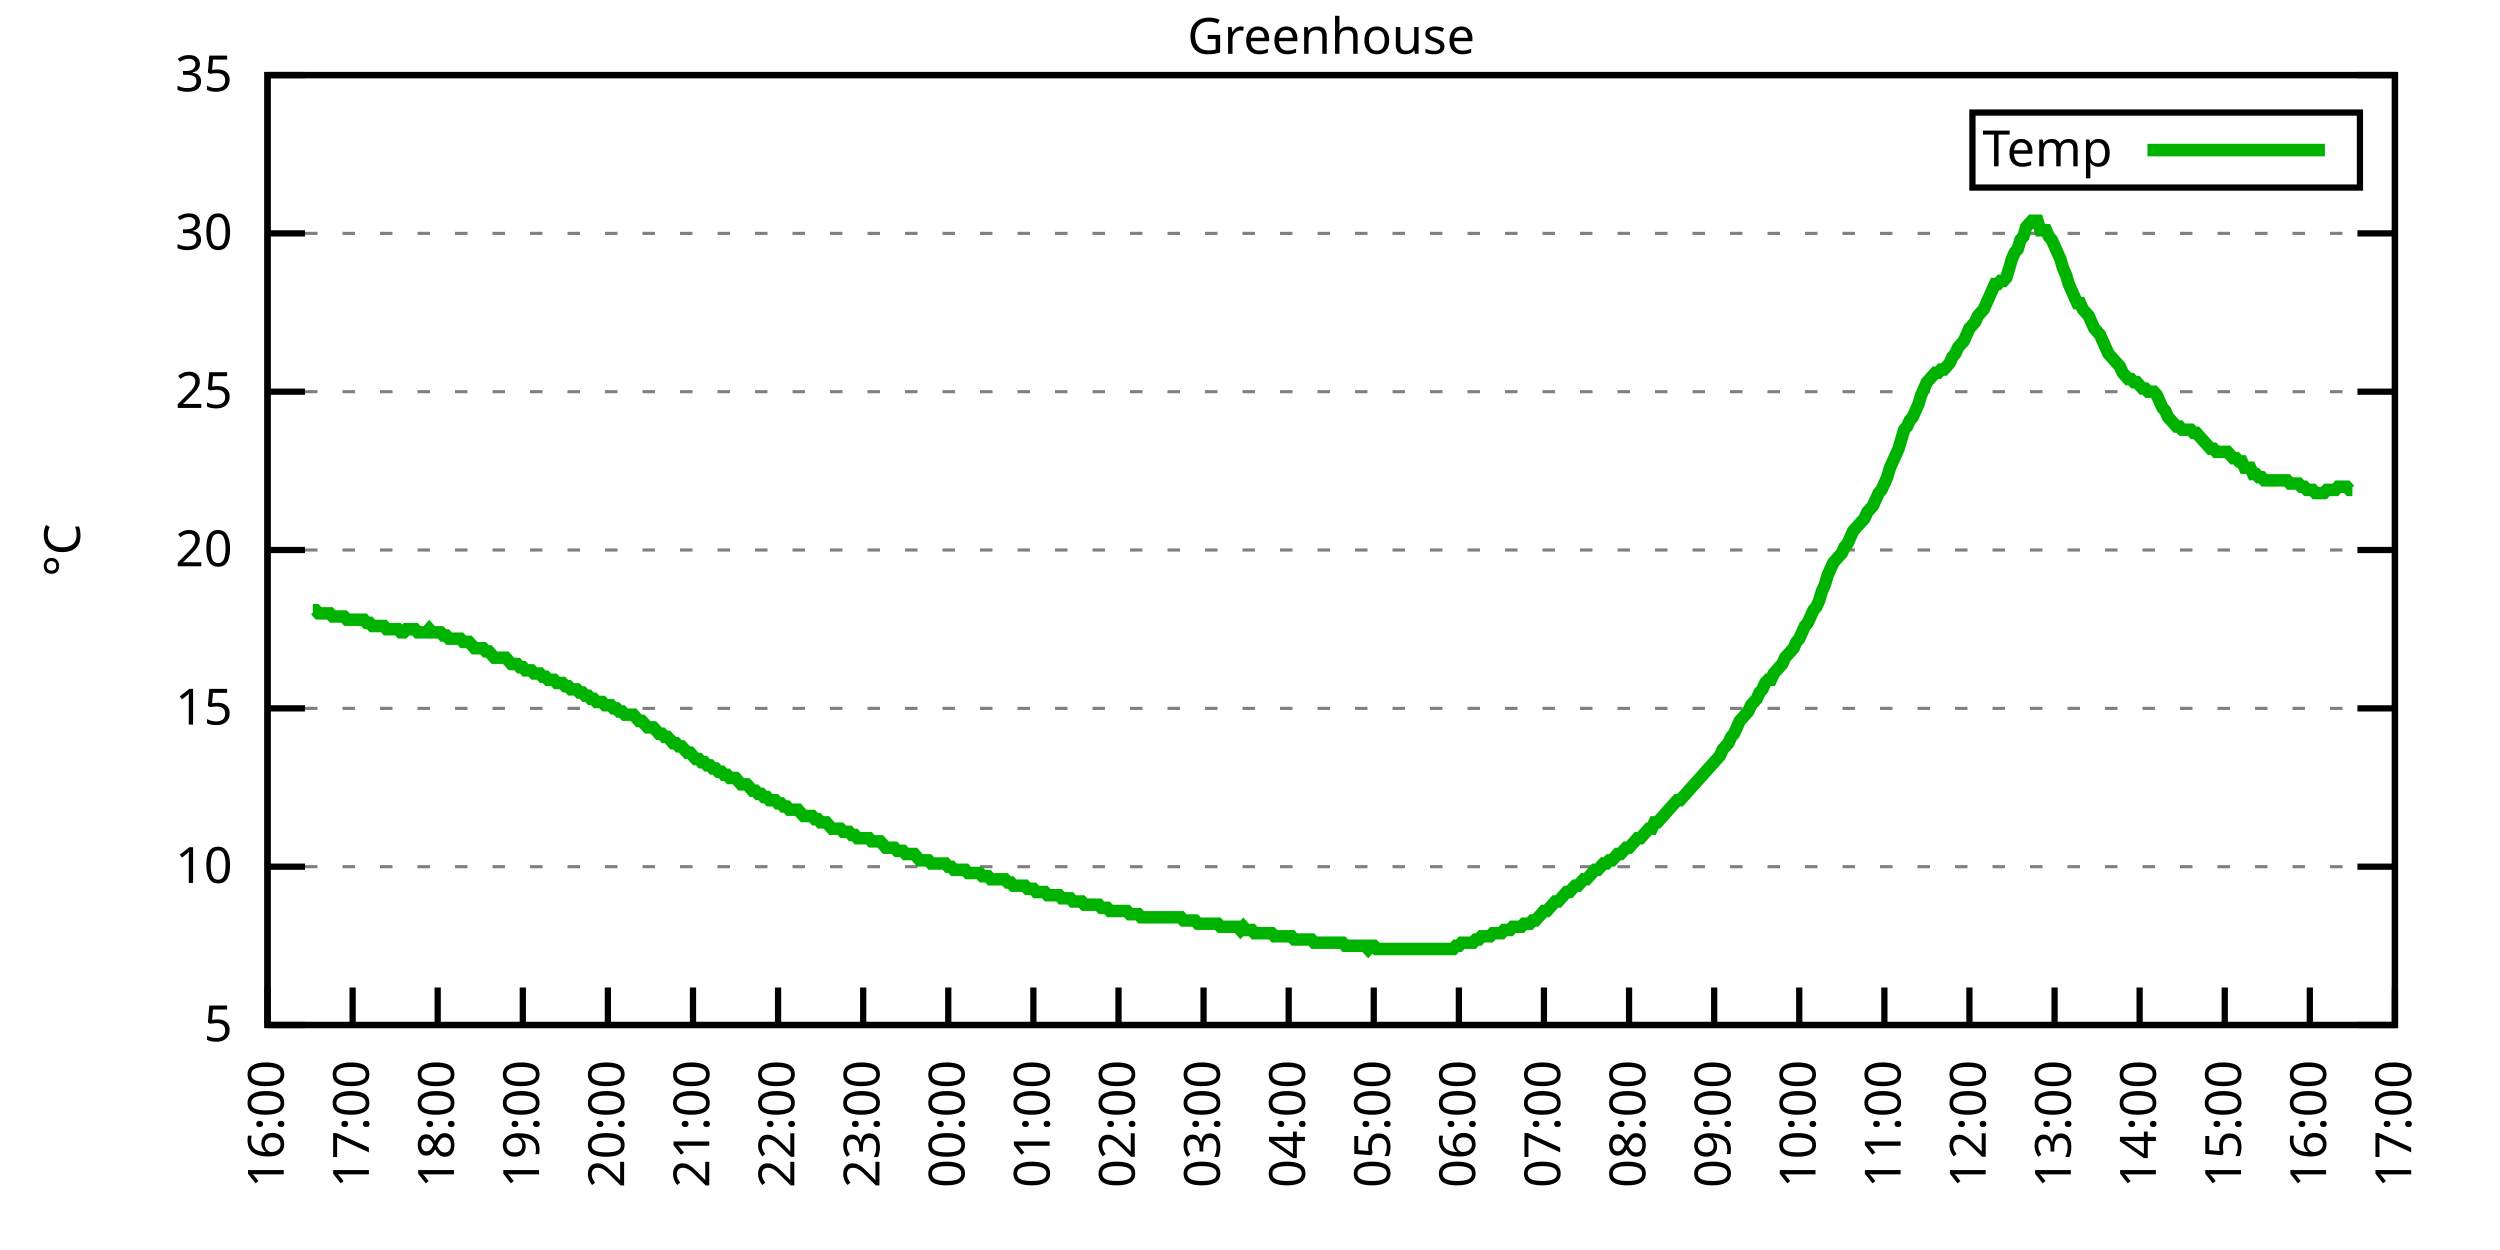
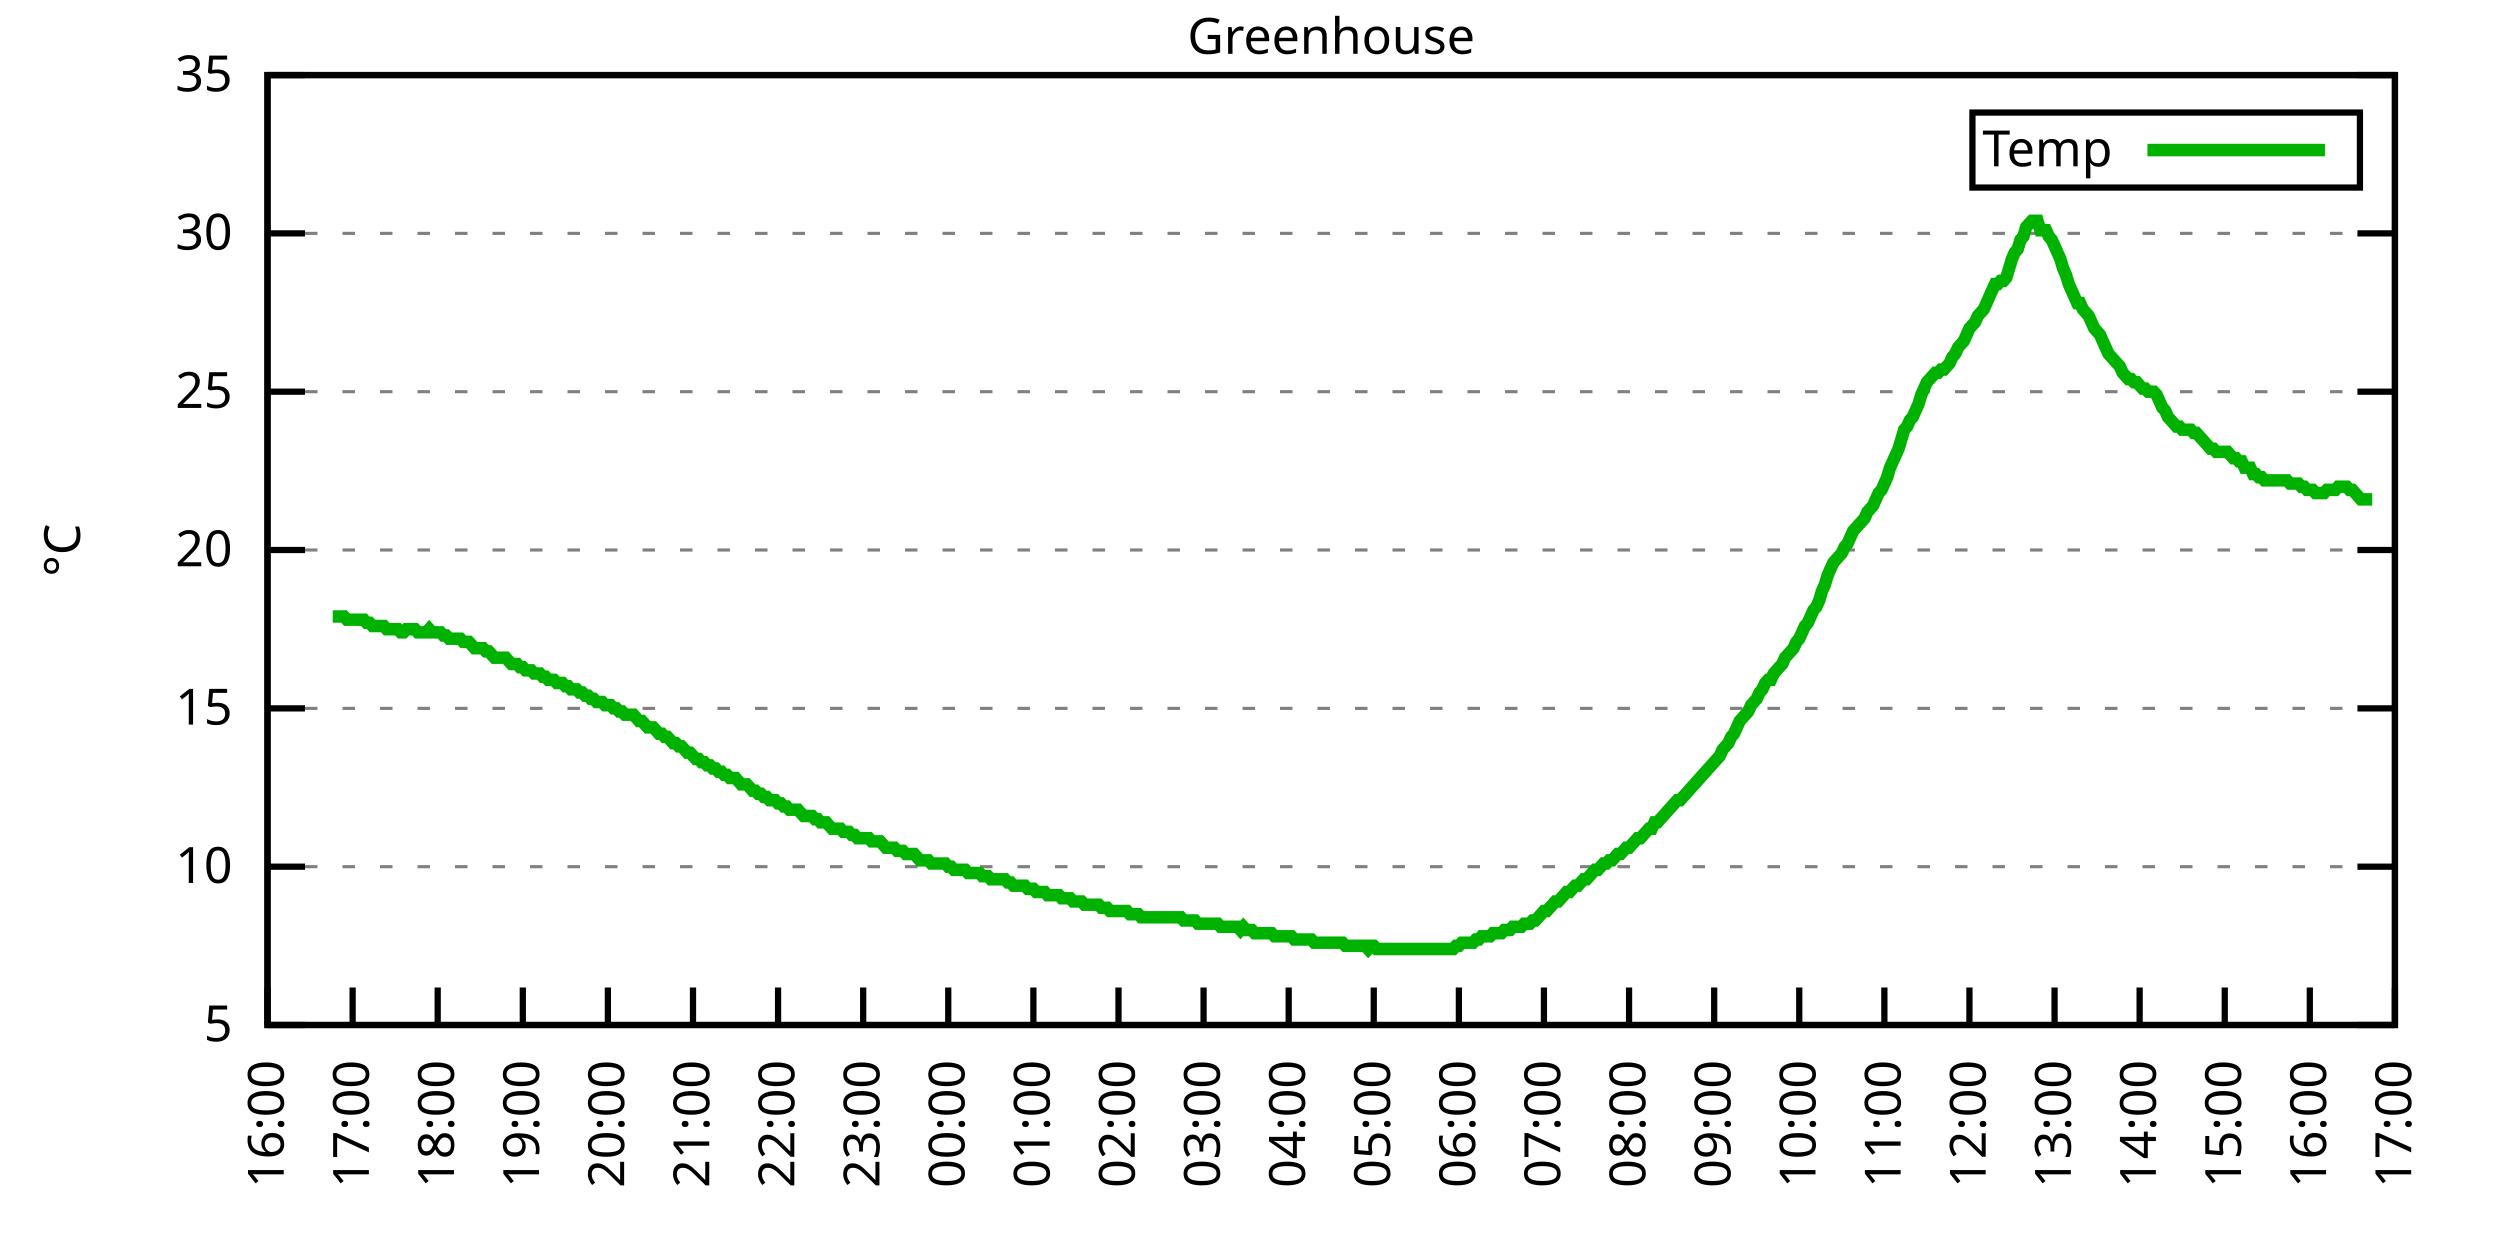
<svg xmlns="http://www.w3.org/2000/svg" xmlns:xlink="http://www.w3.org/1999/xlink" width="400" height="200" viewBox="0 0 400 200">
  <g id="gnuplot_canvas">
    <rect x="0" y="0" width="400" height="200" fill="none" />
    <defs>
      <circle id="gpDot" r="0.5" stroke-width="0.5" stroke="currentColor" />
      <path id="gpPt0" stroke-width="0.333" stroke="currentColor" d="M-1,0 h2 M0,-1 v2" />
      <path id="gpPt1" stroke-width="0.333" stroke="currentColor" d="M-1,-1 L1,1 M1,-1 L-1,1" />
      <path id="gpPt2" stroke-width="0.333" stroke="currentColor" d="M-1,0 L1,0 M0,-1 L0,1 M-1,-1 L1,1 M-1,1 L1,-1" />
      <rect id="gpPt3" stroke-width="0.333" stroke="currentColor" x="-1" y="-1" width="2" height="2" />
      <rect id="gpPt4" stroke-width="0.333" stroke="currentColor" fill="currentColor" x="-1" y="-1" width="2" height="2" />
      <circle id="gpPt5" stroke-width="0.333" stroke="currentColor" cx="0" cy="0" r="1" />
      <use xlink:href="#gpPt5" id="gpPt6" fill="currentColor" stroke="none" />
      <path id="gpPt7" stroke-width="0.333" stroke="currentColor" d="M0,-1.33 L-1.33,0.67 L1.33,0.67 z" />
      <use xlink:href="#gpPt7" id="gpPt8" fill="currentColor" stroke="none" />
      <use xlink:href="#gpPt7" id="gpPt9" stroke="currentColor" transform="rotate(180)" />
      <use xlink:href="#gpPt9" id="gpPt10" fill="currentColor" stroke="none" />
      <use xlink:href="#gpPt3" id="gpPt11" stroke="currentColor" transform="rotate(45)" />
      <use xlink:href="#gpPt11" id="gpPt12" fill="currentColor" stroke="none" />
      <path id="gpPt13" stroke-width="0.333" stroke="currentColor" d="M0,1.330 L1.265,0.411 L0.782,-1.067 L-0.782,-1.076 L-1.265,0.411 z" />
      <use xlink:href="#gpPt13" id="gpPt14" fill="currentColor" stroke="none" />
      <filter id="textbox" filterUnits="objectBoundingBox" x="0" y="0" height="1" width="1">
        <feFlood flood-color="white" flood-opacity="1" result="bgnd" />
        <feComposite in="SourceGraphic" in2="bgnd" operator="atop" />
      </filter>
      <filter id="greybox" filterUnits="objectBoundingBox" x="0" y="0" height="1" width="1">
        <feFlood flood-color="lightgrey" flood-opacity="1" result="grey" />
        <feComposite in="SourceGraphic" in2="grey" operator="atop" />
      </filter>
    </defs>
    <g fill="none" color="white" stroke="currentColor" stroke-width="1.00" stroke-linecap="butt" stroke-linejoin="miter">
</g>
    <g fill="none" color="black" stroke="currentColor" stroke-width="1.00" stroke-linecap="butt" stroke-linejoin="miter">
      <g stroke="none" shape-rendering="crispEdges">
        <polygon fill="rgb(255, 255, 255)" points="42.80,164.00 383.18,164.00 383.18,12.02 42.80,12.02 " />
      </g>
    </g>
    <g fill="none" color="black" stroke="currentColor" stroke-width="1.00" stroke-linecap="butt" stroke-linejoin="miter">
</g>
    <g fill="none" color="black" stroke="black" stroke-width="0.50" stroke-linecap="butt" stroke-linejoin="miter">
</g>
    <g fill="none" color="gray" stroke="currentColor" stroke-width="0.50" stroke-linecap="butt" stroke-linejoin="miter">
      <path stroke="gray" stroke-dasharray="2,4" class="gridline" d="M42.80,164.00 L383.19,164.00  " />
    </g>
    <g fill="none" color="gray" stroke="gray" stroke-width="1.00" stroke-linecap="butt" stroke-linejoin="miter">
</g>
    <g fill="none" color="black" stroke="currentColor" stroke-width="1.00" stroke-linecap="butt" stroke-linejoin="miter">
      <path stroke="black" d="M42.80,164.00 L48.80,164.00 M383.19,164.00 L377.19,164.00  " />
      <g transform="translate(37.20,166.60)" stroke="none" fill="black" font-family="Sans" font-size="8.00" text-anchor="end">
        <text>
          <tspan font-family="Sans"> 5</tspan>
        </text>
      </g>
    </g>
    <g fill="none" color="black" stroke="currentColor" stroke-width="1.00" stroke-linecap="butt" stroke-linejoin="miter">
</g>
    <g fill="none" color="black" stroke="black" stroke-width="0.50" stroke-linecap="butt" stroke-linejoin="miter">
</g>
    <g fill="none" color="gray" stroke="currentColor" stroke-width="0.50" stroke-linecap="butt" stroke-linejoin="miter">
      <path stroke="gray" stroke-dasharray="2,4" class="gridline" d="M42.80,138.67 L383.19,138.67  " />
    </g>
    <g fill="none" color="gray" stroke="gray" stroke-width="1.00" stroke-linecap="butt" stroke-linejoin="miter">
</g>
    <g fill="none" color="black" stroke="currentColor" stroke-width="1.00" stroke-linecap="butt" stroke-linejoin="miter">
      <path stroke="black" d="M42.80,138.67 L48.80,138.67 M383.19,138.67 L377.19,138.67  " />
      <g transform="translate(37.20,141.27)" stroke="none" fill="black" font-family="Sans" font-size="8.00" text-anchor="end">
        <text>
          <tspan font-family="Sans"> 10</tspan>
        </text>
      </g>
    </g>
    <g fill="none" color="black" stroke="currentColor" stroke-width="1.00" stroke-linecap="butt" stroke-linejoin="miter">
</g>
    <g fill="none" color="black" stroke="black" stroke-width="0.50" stroke-linecap="butt" stroke-linejoin="miter">
</g>
    <g fill="none" color="gray" stroke="currentColor" stroke-width="0.50" stroke-linecap="butt" stroke-linejoin="miter">
      <path stroke="gray" stroke-dasharray="2,4" class="gridline" d="M42.80,113.34 L383.19,113.34  " />
    </g>
    <g fill="none" color="gray" stroke="gray" stroke-width="1.00" stroke-linecap="butt" stroke-linejoin="miter">
</g>
    <g fill="none" color="black" stroke="currentColor" stroke-width="1.00" stroke-linecap="butt" stroke-linejoin="miter">
      <path stroke="black" d="M42.80,113.34 L48.80,113.34 M383.19,113.34 L377.19,113.34  " />
      <g transform="translate(37.20,115.94)" stroke="none" fill="black" font-family="Sans" font-size="8.00" text-anchor="end">
        <text>
          <tspan font-family="Sans"> 15</tspan>
        </text>
      </g>
    </g>
    <g fill="none" color="black" stroke="currentColor" stroke-width="1.00" stroke-linecap="butt" stroke-linejoin="miter">
</g>
    <g fill="none" color="black" stroke="black" stroke-width="0.50" stroke-linecap="butt" stroke-linejoin="miter">
</g>
    <g fill="none" color="gray" stroke="currentColor" stroke-width="0.50" stroke-linecap="butt" stroke-linejoin="miter">
      <path stroke="gray" stroke-dasharray="2,4" class="gridline" d="M42.80,88.00 L383.19,88.00  " />
    </g>
    <g fill="none" color="gray" stroke="gray" stroke-width="1.00" stroke-linecap="butt" stroke-linejoin="miter">
</g>
    <g fill="none" color="black" stroke="currentColor" stroke-width="1.00" stroke-linecap="butt" stroke-linejoin="miter">
      <path stroke="black" d="M42.80,88.00 L48.80,88.00 M383.19,88.00 L377.19,88.00  " />
      <g transform="translate(37.20,90.60)" stroke="none" fill="black" font-family="Sans" font-size="8.00" text-anchor="end">
        <text>
          <tspan font-family="Sans"> 20</tspan>
        </text>
      </g>
    </g>
    <g fill="none" color="black" stroke="currentColor" stroke-width="1.00" stroke-linecap="butt" stroke-linejoin="miter">
</g>
    <g fill="none" color="black" stroke="black" stroke-width="0.50" stroke-linecap="butt" stroke-linejoin="miter">
</g>
    <g fill="none" color="gray" stroke="currentColor" stroke-width="0.50" stroke-linecap="butt" stroke-linejoin="miter">
      <path stroke="gray" stroke-dasharray="2,4" class="gridline" d="M42.80,62.67 L383.19,62.67  " />
    </g>
    <g fill="none" color="gray" stroke="gray" stroke-width="1.00" stroke-linecap="butt" stroke-linejoin="miter">
</g>
    <g fill="none" color="black" stroke="currentColor" stroke-width="1.00" stroke-linecap="butt" stroke-linejoin="miter">
      <path stroke="black" d="M42.80,62.67 L48.80,62.67 M383.19,62.67 L377.19,62.67  " />
      <g transform="translate(37.20,65.27)" stroke="none" fill="black" font-family="Sans" font-size="8.00" text-anchor="end">
        <text>
          <tspan font-family="Sans"> 25</tspan>
        </text>
      </g>
    </g>
    <g fill="none" color="black" stroke="currentColor" stroke-width="1.00" stroke-linecap="butt" stroke-linejoin="miter">
</g>
    <g fill="none" color="black" stroke="black" stroke-width="0.50" stroke-linecap="butt" stroke-linejoin="miter">
</g>
    <g fill="none" color="gray" stroke="currentColor" stroke-width="0.50" stroke-linecap="butt" stroke-linejoin="miter">
      <path stroke="gray" stroke-dasharray="2,4" class="gridline" d="M42.80,37.34 L383.19,37.34  " />
    </g>
    <g fill="none" color="gray" stroke="gray" stroke-width="1.00" stroke-linecap="butt" stroke-linejoin="miter">
</g>
    <g fill="none" color="black" stroke="currentColor" stroke-width="1.00" stroke-linecap="butt" stroke-linejoin="miter">
      <path stroke="black" d="M42.80,37.34 L48.80,37.34 M383.19,37.34 L377.19,37.34  " />
      <g transform="translate(37.20,39.94)" stroke="none" fill="black" font-family="Sans" font-size="8.00" text-anchor="end">
        <text>
          <tspan font-family="Sans"> 30</tspan>
        </text>
      </g>
    </g>
    <g fill="none" color="black" stroke="currentColor" stroke-width="1.00" stroke-linecap="butt" stroke-linejoin="miter">
</g>
    <g fill="none" color="black" stroke="black" stroke-width="0.50" stroke-linecap="butt" stroke-linejoin="miter">
</g>
    <g fill="none" color="gray" stroke="currentColor" stroke-width="0.50" stroke-linecap="butt" stroke-linejoin="miter">
      <path stroke="gray" stroke-dasharray="2,4" class="gridline" d="M42.80,12.01 L383.19,12.01  " />
    </g>
    <g fill="none" color="gray" stroke="gray" stroke-width="1.00" stroke-linecap="butt" stroke-linejoin="miter">
</g>
    <g fill="none" color="black" stroke="currentColor" stroke-width="1.00" stroke-linecap="butt" stroke-linejoin="miter">
      <path stroke="black" d="M42.80,12.01 L48.80,12.01 M383.19,12.01 L377.19,12.01  " />
      <g transform="translate(37.20,14.61)" stroke="none" fill="black" font-family="Sans" font-size="8.00" text-anchor="end">
        <text>
          <tspan font-family="Sans"> 35</tspan>
        </text>
      </g>
    </g>
    <g fill="none" color="black" stroke="currentColor" stroke-width="1.00" stroke-linecap="butt" stroke-linejoin="miter">
      <path stroke="black" d="M42.80,164.00 L42.80,158.00  " />
      <g transform="translate(45.40,169.60) rotate(270.00)" stroke="none" fill="black" font-family="Sans" font-size="8.00" text-anchor="end">
        <text>
          <tspan font-family="Sans">16:00</tspan>
        </text>
      </g>
    </g>
    <g fill="none" color="black" stroke="currentColor" stroke-width="1.00" stroke-linecap="butt" stroke-linejoin="miter">
      <path stroke="black" d="M56.42,164.00 L56.42,158.00  " />
      <g transform="translate(59.02,169.60) rotate(270.00)" stroke="none" fill="black" font-family="Sans" font-size="8.00" text-anchor="end">
        <text>
          <tspan font-family="Sans">17:00</tspan>
        </text>
      </g>
    </g>
    <g fill="none" color="black" stroke="currentColor" stroke-width="1.00" stroke-linecap="butt" stroke-linejoin="miter">
      <path stroke="black" d="M70.03,164.00 L70.03,158.00  " />
      <g transform="translate(72.63,169.60) rotate(270.00)" stroke="none" fill="black" font-family="Sans" font-size="8.00" text-anchor="end">
        <text>
          <tspan font-family="Sans">18:00</tspan>
        </text>
      </g>
    </g>
    <g fill="none" color="black" stroke="currentColor" stroke-width="1.00" stroke-linecap="butt" stroke-linejoin="miter">
      <path stroke="black" d="M83.65,164.00 L83.65,158.00  " />
      <g transform="translate(86.25,169.60) rotate(270.00)" stroke="none" fill="black" font-family="Sans" font-size="8.00" text-anchor="end">
        <text>
          <tspan font-family="Sans">19:00</tspan>
        </text>
      </g>
    </g>
    <g fill="none" color="black" stroke="currentColor" stroke-width="1.00" stroke-linecap="butt" stroke-linejoin="miter">
      <path stroke="black" d="M97.26,164.00 L97.26,158.00  " />
      <g transform="translate(99.86,169.60) rotate(270.00)" stroke="none" fill="black" font-family="Sans" font-size="8.00" text-anchor="end">
        <text>
          <tspan font-family="Sans">20:00</tspan>
        </text>
      </g>
    </g>
    <g fill="none" color="black" stroke="currentColor" stroke-width="1.00" stroke-linecap="butt" stroke-linejoin="miter">
      <path stroke="black" d="M110.88,164.00 L110.88,158.00  " />
      <g transform="translate(113.48,169.60) rotate(270.00)" stroke="none" fill="black" font-family="Sans" font-size="8.00" text-anchor="end">
        <text>
          <tspan font-family="Sans">21:00</tspan>
        </text>
      </g>
    </g>
    <g fill="none" color="black" stroke="currentColor" stroke-width="1.00" stroke-linecap="butt" stroke-linejoin="miter">
      <path stroke="black" d="M124.49,164.00 L124.49,158.00  " />
      <g transform="translate(127.09,169.60) rotate(270.00)" stroke="none" fill="black" font-family="Sans" font-size="8.00" text-anchor="end">
        <text>
          <tspan font-family="Sans">22:00</tspan>
        </text>
      </g>
    </g>
    <g fill="none" color="black" stroke="currentColor" stroke-width="1.00" stroke-linecap="butt" stroke-linejoin="miter">
      <path stroke="black" d="M138.11,164.00 L138.11,158.00  " />
      <g transform="translate(140.71,169.60) rotate(270.00)" stroke="none" fill="black" font-family="Sans" font-size="8.00" text-anchor="end">
        <text>
          <tspan font-family="Sans">23:00</tspan>
        </text>
      </g>
    </g>
    <g fill="none" color="black" stroke="currentColor" stroke-width="1.00" stroke-linecap="butt" stroke-linejoin="miter">
      <path stroke="black" d="M151.72,164.00 L151.72,158.00  " />
      <g transform="translate(154.32,169.60) rotate(270.00)" stroke="none" fill="black" font-family="Sans" font-size="8.00" text-anchor="end">
        <text>
          <tspan font-family="Sans">00:00</tspan>
        </text>
      </g>
    </g>
    <g fill="none" color="black" stroke="currentColor" stroke-width="1.00" stroke-linecap="butt" stroke-linejoin="miter">
      <path stroke="black" d="M165.34,164.00 L165.34,158.00  " />
      <g transform="translate(167.94,169.60) rotate(270.00)" stroke="none" fill="black" font-family="Sans" font-size="8.00" text-anchor="end">
        <text>
          <tspan font-family="Sans">01:00</tspan>
        </text>
      </g>
    </g>
    <g fill="none" color="black" stroke="currentColor" stroke-width="1.00" stroke-linecap="butt" stroke-linejoin="miter">
      <path stroke="black" d="M178.96,164.00 L178.96,158.00  " />
      <g transform="translate(181.56,169.60) rotate(270.00)" stroke="none" fill="black" font-family="Sans" font-size="8.00" text-anchor="end">
        <text>
          <tspan font-family="Sans">02:00</tspan>
        </text>
      </g>
    </g>
    <g fill="none" color="black" stroke="currentColor" stroke-width="1.00" stroke-linecap="butt" stroke-linejoin="miter">
      <path stroke="black" d="M192.57,164.00 L192.57,158.00  " />
      <g transform="translate(195.17,169.60) rotate(270.00)" stroke="none" fill="black" font-family="Sans" font-size="8.00" text-anchor="end">
        <text>
          <tspan font-family="Sans">03:00</tspan>
        </text>
      </g>
    </g>
    <g fill="none" color="black" stroke="currentColor" stroke-width="1.00" stroke-linecap="butt" stroke-linejoin="miter">
      <path stroke="black" d="M206.19,164.00 L206.19,158.00  " />
      <g transform="translate(208.79,169.60) rotate(270.00)" stroke="none" fill="black" font-family="Sans" font-size="8.00" text-anchor="end">
        <text>
          <tspan font-family="Sans">04:00</tspan>
        </text>
      </g>
    </g>
    <g fill="none" color="black" stroke="currentColor" stroke-width="1.00" stroke-linecap="butt" stroke-linejoin="miter">
      <path stroke="black" d="M219.80,164.00 L219.80,158.00  " />
      <g transform="translate(222.40,169.60) rotate(270.00)" stroke="none" fill="black" font-family="Sans" font-size="8.00" text-anchor="end">
        <text>
          <tspan font-family="Sans">05:00</tspan>
        </text>
      </g>
    </g>
    <g fill="none" color="black" stroke="currentColor" stroke-width="1.00" stroke-linecap="butt" stroke-linejoin="miter">
      <path stroke="black" d="M233.42,164.00 L233.42,158.00  " />
      <g transform="translate(236.02,169.60) rotate(270.00)" stroke="none" fill="black" font-family="Sans" font-size="8.00" text-anchor="end">
        <text>
          <tspan font-family="Sans">06:00</tspan>
        </text>
      </g>
    </g>
    <g fill="none" color="black" stroke="currentColor" stroke-width="1.00" stroke-linecap="butt" stroke-linejoin="miter">
      <path stroke="black" d="M247.03,164.00 L247.03,158.00  " />
      <g transform="translate(249.63,169.60) rotate(270.00)" stroke="none" fill="black" font-family="Sans" font-size="8.00" text-anchor="end">
        <text>
          <tspan font-family="Sans">07:00</tspan>
        </text>
      </g>
    </g>
    <g fill="none" color="black" stroke="currentColor" stroke-width="1.00" stroke-linecap="butt" stroke-linejoin="miter">
      <path stroke="black" d="M260.65,164.00 L260.65,158.00  " />
      <g transform="translate(263.25,169.60) rotate(270.00)" stroke="none" fill="black" font-family="Sans" font-size="8.00" text-anchor="end">
        <text>
          <tspan font-family="Sans">08:00</tspan>
        </text>
      </g>
    </g>
    <g fill="none" color="black" stroke="currentColor" stroke-width="1.00" stroke-linecap="butt" stroke-linejoin="miter">
      <path stroke="black" d="M274.27,164.00 L274.27,158.00  " />
      <g transform="translate(276.87,169.60) rotate(270.00)" stroke="none" fill="black" font-family="Sans" font-size="8.00" text-anchor="end">
        <text>
          <tspan font-family="Sans">09:00</tspan>
        </text>
      </g>
    </g>
    <g fill="none" color="black" stroke="currentColor" stroke-width="1.00" stroke-linecap="butt" stroke-linejoin="miter">
      <path stroke="black" d="M287.88,164.00 L287.88,158.00  " />
      <g transform="translate(290.48,169.60) rotate(270.00)" stroke="none" fill="black" font-family="Sans" font-size="8.00" text-anchor="end">
        <text>
          <tspan font-family="Sans">10:00</tspan>
        </text>
      </g>
    </g>
    <g fill="none" color="black" stroke="currentColor" stroke-width="1.00" stroke-linecap="butt" stroke-linejoin="miter">
      <path stroke="black" d="M301.50,164.00 L301.50,158.00  " />
      <g transform="translate(304.10,169.60) rotate(270.00)" stroke="none" fill="black" font-family="Sans" font-size="8.00" text-anchor="end">
        <text>
          <tspan font-family="Sans">11:00</tspan>
        </text>
      </g>
    </g>
    <g fill="none" color="black" stroke="currentColor" stroke-width="1.00" stroke-linecap="butt" stroke-linejoin="miter">
      <path stroke="black" d="M315.11,164.00 L315.11,158.00  " />
      <g transform="translate(317.71,169.60) rotate(270.00)" stroke="none" fill="black" font-family="Sans" font-size="8.00" text-anchor="end">
        <text>
          <tspan font-family="Sans">12:00</tspan>
        </text>
      </g>
    </g>
    <g fill="none" color="black" stroke="currentColor" stroke-width="1.00" stroke-linecap="butt" stroke-linejoin="miter">
      <path stroke="black" d="M328.73,164.00 L328.73,158.00  " />
      <g transform="translate(331.33,169.60) rotate(270.00)" stroke="none" fill="black" font-family="Sans" font-size="8.00" text-anchor="end">
        <text>
          <tspan font-family="Sans">13:00</tspan>
        </text>
      </g>
    </g>
    <g fill="none" color="black" stroke="currentColor" stroke-width="1.00" stroke-linecap="butt" stroke-linejoin="miter">
      <path stroke="black" d="M342.34,164.00 L342.34,158.00  " />
      <g transform="translate(344.94,169.60) rotate(270.00)" stroke="none" fill="black" font-family="Sans" font-size="8.00" text-anchor="end">
        <text>
          <tspan font-family="Sans">14:00</tspan>
        </text>
      </g>
    </g>
    <g fill="none" color="black" stroke="currentColor" stroke-width="1.00" stroke-linecap="butt" stroke-linejoin="miter">
      <path stroke="black" d="M355.96,164.00 L355.96,158.00  " />
      <g transform="translate(358.56,169.60) rotate(270.00)" stroke="none" fill="black" font-family="Sans" font-size="8.00" text-anchor="end">
        <text>
          <tspan font-family="Sans">15:00</tspan>
        </text>
      </g>
    </g>
    <g fill="none" color="black" stroke="currentColor" stroke-width="1.00" stroke-linecap="butt" stroke-linejoin="miter">
      <path stroke="black" d="M369.57,164.00 L369.57,158.00  " />
      <g transform="translate(372.17,169.60) rotate(270.00)" stroke="none" fill="black" font-family="Sans" font-size="8.00" text-anchor="end">
        <text>
          <tspan font-family="Sans">16:00</tspan>
        </text>
      </g>
    </g>
    <g fill="none" color="black" stroke="currentColor" stroke-width="1.00" stroke-linecap="butt" stroke-linejoin="miter">
      <path stroke="black" d="M383.19,164.00 L383.19,158.00  " />
      <g transform="translate(385.79,169.60) rotate(270.00)" stroke="none" fill="black" font-family="Sans" font-size="8.00" text-anchor="end">
        <text>
          <tspan font-family="Sans">17:00</tspan>
        </text>
      </g>
    </g>
    <g fill="none" color="black" stroke="currentColor" stroke-width="1.00" stroke-linecap="butt" stroke-linejoin="miter">
</g>
    <g fill="none" color="black" stroke="currentColor" stroke-width="1.00" stroke-linecap="butt" stroke-linejoin="miter">
      <path stroke="black" d="M42.80,12.01 L42.80,164.00 L383.19,164.00 L383.19,12.01 L42.80,12.01 Z  " />
    </g>
    <g fill="none" color="black" stroke="currentColor" stroke-width="1.00" stroke-linecap="butt" stroke-linejoin="miter">
</g>
    <g fill="none" color="black" stroke="currentColor" stroke-width="1.00" stroke-linecap="butt" stroke-linejoin="miter">
      <path stroke="black" d="M315.59,30.01 L315.59,18.01 L377.59,18.01 L377.59,30.01 L315.59,30.01 Z  " />
    </g>
    <g id="Greenhouse_plot_1">
      <g fill="none" color="white" stroke="black" stroke-width="2.00" stroke-linecap="butt" stroke-linejoin="miter">
</g>
      <g fill="none" color="black" stroke="currentColor" stroke-width="2.00" stroke-linecap="butt" stroke-linejoin="miter">
        <g transform="translate(337.99,26.61)" stroke="none" fill="black" font-family="Sans" font-size="8.00" text-anchor="end">
          <text>
            <tspan font-family="Sans">Temp</tspan>
          </text>
        </g>
      </g>
      <g fill="none" color="black" stroke="currentColor" stroke-width="2.00" stroke-linecap="butt" stroke-linejoin="miter">
-         <path stroke="rgb(  0, 178,   0)" d="M343.59,24.01 L371.99,24.01 M50.06,97.63 L50.52,97.63 L50.97,98.14 L51.42,98.14 L51.88,98.14 L52.33,98.14   L52.78,98.14 L53.24,98.64 L53.69,98.64 L54.15,98.64 L54.60,98.64 L55.05,98.64 L55.51,99.15 L55.96,99.15   L56.42,99.15 L56.87,99.15 L57.32,99.15 L57.78,99.15 L58.23,99.15 L58.68,99.66 L59.14,99.66 L59.59,100.16   L60.05,100.16 L60.50,100.16 L60.95,100.16 L61.41,100.16 L61.86,100.67 L62.32,100.67 L62.77,100.67 L63.22,100.67   L63.68,100.67 L64.13,101.18 L64.58,101.18 L65.04,100.67 L65.49,100.67 L65.95,100.67 L66.40,100.67 L66.85,101.18   L67.31,101.18 L67.76,101.18 L68.22,101.18 L68.67,100.67 L69.12,101.18 L69.58,101.18 L70.03,101.18 L70.49,101.18   L70.94,101.68 L71.39,101.68 L71.85,102.19 L72.30,102.19 L72.75,102.19 L73.21,102.19 L73.66,102.19 L74.12,102.70   L74.57,102.70 L75.02,102.70 L75.48,103.20 L75.93,103.71 L76.39,103.71 L76.84,103.71 L77.29,103.71 L77.75,104.22   L78.20,104.22 L78.65,104.72 L79.11,105.23 L79.56,105.23 L80.02,105.23 L80.47,105.23 L80.92,105.23 L81.38,105.74   L81.83,106.24 L82.29,106.24 L82.74,106.24 L83.19,106.75 L83.65,106.75 L84.10,107.26 L84.55,107.26 L85.01,107.26   L85.46,107.76 L85.92,107.76 L86.37,107.76 L86.82,108.27 L87.28,108.27 L87.73,108.78 L88.19,108.78 L88.64,108.78   L89.09,109.28 L89.55,109.28 L90.00,109.28 L90.45,109.79 L90.91,109.79 L91.36,110.30 L91.82,110.30 L92.27,110.30   L92.72,110.80 L93.18,110.80 L93.63,111.31 L94.09,111.31 L94.54,111.82 L94.99,111.82 L95.45,112.32 L95.90,112.32   L96.35,112.32 L96.81,112.83 L97.26,112.83 L97.72,112.83 L98.17,113.34 L98.62,113.34 L99.08,113.84 L99.53,113.84   L99.99,114.35 L100.44,114.35 L100.89,114.35 L101.35,114.35 L101.80,114.86 L102.25,115.36 L102.71,115.36 L103.16,115.87   L103.62,116.38 L104.07,116.38 L104.52,116.38 L104.98,116.88 L105.43,117.39 L105.89,117.39 L106.34,117.90 L106.79,117.90   L107.25,118.40 L107.70,118.91 L108.15,118.91 L108.61,119.42 L109.06,119.42 L109.52,119.92 L109.97,120.43 L110.42,120.43   L110.88,120.94 L111.33,121.44 L111.79,121.44 L112.24,121.95 L112.69,121.95 L113.15,122.46 L113.60,122.46 L114.05,122.96   L114.51,122.96 L114.96,123.47 L115.42,123.47 L115.87,123.98 L116.32,123.98 L116.78,124.48 L117.23,124.48 L117.69,124.48   L118.14,124.99 L118.59,125.50 L119.05,125.50 L119.50,125.50 L119.96,126.00 L120.41,126.51 L120.86,126.51 L121.32,127.02   L121.77,127.02 L122.22,127.52 L122.68,127.52 L123.13,128.03 L123.59,128.03 L124.04,128.03 L124.49,128.54 L124.95,128.54   L125.40,129.04 L125.86,129.04 L126.31,129.55 L126.76,129.55 L127.22,129.55 L127.67,129.55 L128.12,130.06 L128.58,130.56   L129.03,130.56 L129.49,130.56 L129.94,130.56 L130.39,131.07 L130.85,131.07 L131.30,131.58 L131.76,131.58 L132.21,131.58   L132.66,132.08 L133.12,132.59 L133.57,132.59 L134.02,132.59 L134.48,132.59 L134.93,133.10 L135.39,133.10 L135.84,133.10   L136.29,133.60 L136.75,133.60 L137.20,134.11 L137.66,134.11 L138.11,134.11 L138.56,134.11 L139.02,134.11 L139.47,134.62   L139.92,134.62 L140.38,134.62 L140.83,134.62 L141.29,135.12 L141.74,135.63 L142.19,135.63 L142.65,135.63 L143.10,135.63   L143.56,136.14 L144.01,136.14 L144.46,136.14 L144.92,136.64 L145.37,136.64 L145.82,136.64 L146.28,136.64 L146.73,137.15   L147.19,137.66 L147.64,137.66 L148.09,137.66 L148.55,137.66 L149.00,138.16 L149.46,138.16 L149.91,138.16 L150.36,138.16   L150.82,138.16 L151.27,138.16 L151.72,138.67 L152.18,138.67 L152.63,139.17 L153.09,139.17 L153.54,139.17 L153.99,139.17   L154.45,139.17 L154.90,139.68 L155.36,139.68 L155.81,139.68 L156.26,139.68 L156.72,139.68 L157.17,140.19 L157.62,140.19   L158.08,140.19 L158.53,140.69 L158.99,140.69 L159.44,140.69 L159.89,140.69 L160.35,140.69 L160.80,140.69 L161.26,141.20   L161.71,141.20 L162.16,141.71 L162.62,141.71 L163.07,141.71 L163.52,141.71 L163.98,141.71 L164.43,142.21 L164.89,142.21   L165.34,142.21 L165.79,142.72 L166.25,142.72 L166.70,142.72 L167.16,142.72 L167.61,143.23 L168.06,143.23 L168.52,143.23   L168.97,143.23 L169.43,143.23 L169.88,143.73 L170.33,143.73 L170.79,143.73 L171.24,143.73 L171.69,144.24 L172.15,144.24   L172.60,144.24 L173.06,144.24 L173.51,144.75 L173.96,144.75 L174.42,144.75 L174.87,144.75 L175.33,144.75 L175.78,144.75   L176.23,145.25 L176.69,145.25 L177.14,145.25 L177.59,145.76 L178.05,145.76 L178.50,145.76 L178.96,145.76 L179.41,145.76   L179.86,145.76 L180.32,145.76 L180.77,146.27 L181.23,146.27 L181.68,146.27 L182.13,146.27 L182.59,146.77 L183.04,146.77   L183.49,146.77 L183.95,146.77 L184.40,146.77 L184.86,146.77 L185.31,146.77 L185.76,146.77 L186.22,146.77 L186.67,146.77   L187.13,146.77 L187.58,146.77 L188.03,146.77 L188.49,146.77 L188.94,146.77 L189.39,147.28 L189.85,147.28 L190.30,147.28   L190.76,147.28 L191.21,147.28 L191.66,147.79 L192.12,147.79 L192.57,147.79 L193.03,147.79 L193.48,147.79 L193.93,147.79   L194.39,147.79 L194.84,147.79 L195.29,148.29 L195.75,148.29 L196.20,148.29 L196.66,148.29 L197.11,148.29 L197.56,148.29   L198.02,148.29 L198.47,148.80 L198.93,148.29 L199.38,148.80 L199.83,148.80 L200.29,148.80 L200.74,149.31 L201.19,149.31   L201.65,149.31 L202.10,149.31 L202.56,149.31 L203.01,149.31 L203.46,149.31 L203.92,149.81 L204.37,149.81 L204.83,149.81   L205.28,149.81 L205.73,149.81 L206.19,149.81 L206.64,149.81 L207.09,150.32 L207.55,150.32 L208.00,150.32 L208.46,150.32   L208.91,150.32 L209.36,150.32 L209.82,150.32 L210.27,150.83 L210.73,150.83 L211.18,150.83 L211.63,150.83 L212.09,150.83   L212.54,150.83 L213.00,150.83 L213.45,150.83 L213.90,150.83 L214.36,150.83 L214.81,150.83 L215.26,151.33 L215.72,151.33   L216.17,151.33 L216.63,151.33 L217.08,151.33 L217.53,151.33 L217.99,151.33 L218.44,151.33 L218.90,151.84 L219.35,151.33   L219.80,151.33 L220.26,151.84 L220.71,151.84 L221.16,151.84 L221.62,151.84 L222.07,151.84 L222.53,151.84 L222.98,151.84   L223.43,151.84 L223.89,151.84 L224.34,151.84 L224.80,151.84 L225.25,151.84 L225.70,151.84 L226.16,151.84 L226.61,151.84   L227.06,151.84 L227.52,151.84 L227.97,151.84 L228.43,151.84 L228.88,151.84 L229.33,151.84 L229.79,151.84 L230.24,151.84   L230.70,151.84 L231.15,151.84 L231.60,151.84 L232.06,151.84 L232.51,151.84 L232.96,151.33 L233.42,151.33 L233.87,150.83   L234.33,150.83 L234.78,150.83 L235.23,150.83 L235.69,150.83 L236.14,150.32 L236.60,150.32 L237.05,149.81 L237.50,149.81   L237.96,149.81 L238.41,149.81 L238.86,149.31 L239.32,149.31 L239.77,149.31 L240.23,149.31 L240.68,148.80 L241.13,148.80   L241.59,148.80 L242.04,148.29 L242.50,148.29 L242.95,148.29 L243.40,148.29 L243.86,147.79 L244.31,147.79 L244.76,147.79   L245.22,147.28 L245.67,147.28 L246.13,146.77 L246.58,146.27 L247.03,145.76 L247.49,145.76 L247.94,145.25 L248.40,144.75   L248.85,144.24 L249.30,144.24 L249.76,143.73 L250.21,143.23 L250.66,142.72 L251.12,142.72 L251.57,142.21 L252.03,141.71   L252.48,141.71 L252.93,141.20 L253.39,140.69 L253.84,140.69 L254.30,140.19 L254.75,139.68 L255.20,139.17 L255.66,139.17   L256.11,138.67 L256.56,138.16 L257.02,138.16 L257.47,137.66 L257.93,137.66 L258.38,137.15 L258.83,136.64 L259.29,136.64   L259.74,136.14 L260.20,135.63 L260.65,135.63 L261.10,135.12 L261.56,134.62 L262.01,134.11 L262.47,134.11 L262.92,133.60   L263.37,133.10 L263.83,132.59 L264.28,132.59 L264.73,131.58 L265.19,131.58 L265.64,131.07 L266.10,130.56 L266.55,130.06   L267.00,129.55 L267.46,129.04 L267.91,128.54 L268.37,128.03 L268.82,128.03 L269.27,127.52 L269.73,127.02 L270.18,126.51   L270.63,126.00 L271.09,125.50 L271.54,124.99 L272.00,124.48 L272.45,123.98 L272.90,123.47 L273.36,122.96 L273.81,122.46   L274.27,121.95 L274.72,121.44 L275.17,120.94 L275.63,119.92 L276.08,119.42 L276.53,118.91 L276.99,117.90 L277.44,117.39   L277.90,116.38 L278.35,115.36 L278.80,114.86 L279.26,114.35 L279.71,113.84 L280.17,112.83 L280.62,112.32 L281.07,111.82   L281.53,110.80 L281.98,110.30 L282.43,109.28 L282.89,108.78 L283.34,108.78 L283.80,107.76 L284.25,107.26 L284.70,106.75   L285.16,106.24 L285.61,105.23 L286.07,104.72 L286.52,104.22 L286.97,103.71 L287.43,102.70 L287.88,102.19 L288.33,101.18   L288.79,100.16 L289.24,99.66 L289.70,98.64 L290.15,97.63 L290.60,97.12 L291.06,96.11 L291.51,94.59 L291.97,93.58   L292.42,92.06 L292.87,91.04 L293.33,90.03 L293.78,89.52 L294.23,89.02 L294.69,88.51 L295.14,87.50 L295.60,86.99   L296.05,85.98 L296.50,84.97 L296.96,84.46 L297.41,83.95 L297.87,83.45 L298.32,82.94 L298.77,81.93 L299.23,81.42   L299.68,80.91 L300.13,79.90 L300.59,78.89 L301.04,78.38 L301.50,77.37 L301.95,76.35 L302.40,74.83 L302.86,73.82   L303.31,72.81 L303.77,71.79 L304.22,70.27 L304.67,68.75 L305.13,68.25 L305.58,67.23 L306.03,66.73 L306.49,65.71   L306.94,64.70 L307.40,63.18 L307.85,62.17 L308.30,61.15 L308.76,60.65 L309.21,60.14 L309.67,59.63 L310.12,59.63   L310.57,59.13 L311.03,59.13 L311.48,58.62 L311.94,58.11 L312.39,57.10 L312.84,56.59 L313.30,55.58 L313.75,55.07   L314.20,54.57 L314.66,53.55 L315.11,52.54 L315.57,52.03 L316.02,51.53 L316.47,50.51 L316.93,50.01 L317.38,49.50   L317.84,48.49 L318.29,47.47 L318.74,46.46 L319.20,45.45 L319.65,45.45 L320.10,44.94 L320.56,44.94 L321.01,44.43   L321.47,42.91 L321.92,41.39 L322.37,40.38 L322.83,39.87 L323.28,38.35 L323.74,37.85 L324.19,36.33 L324.64,35.82   L325.10,35.32 L325.55,35.32 L326.00,35.32 L326.46,36.84 L326.91,36.84 L327.37,36.84 L327.82,37.85 L328.27,38.35   L328.73,39.37 L329.18,40.38 L329.64,41.39 L330.09,42.91 L330.54,43.93 L331.00,45.45 L331.45,46.46 L331.90,47.47   L332.36,48.49 L332.81,48.49 L333.27,49.50 L333.72,50.01 L334.17,50.51 L334.63,51.53 L335.08,52.54 L335.54,53.05   L335.99,53.55 L336.44,54.57 L336.90,55.58 L337.35,56.59 L337.80,57.10 L338.26,57.61 L338.71,58.11 L339.17,58.62   L339.62,59.63 L340.07,60.14 L340.53,60.65 L340.98,60.65 L341.44,61.15 L341.89,61.15 L342.34,61.66 L342.80,62.17   L343.25,62.17 L343.70,62.67 L344.16,62.67 L344.61,62.67 L345.07,63.18 L345.52,64.19 L345.97,65.21 L346.43,65.71   L346.88,66.73 L347.34,67.23 L347.79,67.74 L348.24,68.25 L348.70,68.25 L349.15,68.75 L349.60,68.75 L350.06,68.75   L350.51,68.75 L350.97,69.26 L351.42,69.26 L351.87,69.77 L352.33,70.27 L352.78,70.78 L353.24,71.29 L353.69,71.79   L354.14,71.79 L354.60,72.30 L355.05,72.30 L355.50,72.30 L355.96,72.30 L356.41,72.30 L356.87,72.81 L357.32,73.31   L357.77,73.31 L358.23,73.82 L358.68,73.82 L359.14,74.83 L359.59,74.83 L360.04,74.83 L360.50,75.85 L360.95,75.85   L361.41,76.35 L361.86,76.35 L362.31,76.86 L362.77,76.86 L363.22,76.86 L363.67,76.86 L364.13,76.86 L364.58,76.86   L365.04,76.86 L365.49,76.86 L365.94,76.86 L366.40,77.37 L366.85,77.37 L367.31,77.37 L367.76,77.37 L368.21,77.87   L368.67,77.87 L369.12,78.38 L369.57,78.38 L370.03,78.38 L370.48,78.89 L370.94,78.89 L371.39,78.89 L371.84,78.89   L372.30,78.38 L372.75,78.38 L373.21,78.38 L373.66,78.38 L374.11,77.87 L374.57,77.87 L375.02,77.87 L375.47,77.87   L375.93,78.38 L376.38,78.38  " />
+         <path stroke="rgb(  0, 178,   0)" d="M343.59,24.01 L371.99,24.01 M53.24,98.64 L53.69,98.64 L54.15,98.64 L54.60,98.64 L55.05,98.64 L55.51,99.15   L55.96,99.15 L56.42,99.15 L56.87,99.15 L57.32,99.15 L57.78,99.15 L58.23,99.15 L58.68,99.66 L59.14,99.66   L59.59,100.16 L60.05,100.16 L60.50,100.16 L60.95,100.16 L61.41,100.16 L61.86,100.67 L62.32,100.67 L62.77,100.67   L63.22,100.67 L63.68,100.67 L64.13,101.18 L64.58,101.18 L65.04,100.67 L65.49,100.67 L65.95,100.67 L66.40,100.67   L66.85,101.18 L67.31,101.18 L67.76,101.18 L68.22,101.18 L68.67,100.67 L69.12,101.18 L69.58,101.18 L70.03,101.18   L70.49,101.18 L70.94,101.68 L71.39,101.68 L71.85,102.19 L72.30,102.19 L72.75,102.19 L73.21,102.19 L73.66,102.19   L74.12,102.70 L74.57,102.70 L75.02,102.70 L75.48,103.20 L75.93,103.71 L76.39,103.71 L76.84,103.71 L77.29,103.71   L77.75,104.22 L78.20,104.22 L78.65,104.72 L79.11,105.23 L79.56,105.23 L80.02,105.23 L80.47,105.23 L80.92,105.23   L81.38,105.74 L81.83,106.24 L82.29,106.24 L82.74,106.24 L83.19,106.75 L83.65,106.75 L84.10,107.26 L84.55,107.26   L85.01,107.26 L85.46,107.76 L85.92,107.76 L86.37,107.76 L86.82,108.27 L87.28,108.27 L87.73,108.78 L88.19,108.78   L88.64,108.78 L89.09,109.28 L89.55,109.28 L90.00,109.28 L90.45,109.79 L90.91,109.79 L91.36,110.30 L91.82,110.30   L92.27,110.30 L92.72,110.80 L93.18,110.80 L93.63,111.31 L94.09,111.31 L94.54,111.82 L94.99,111.82 L95.45,112.32   L95.90,112.32 L96.35,112.32 L96.81,112.83 L97.26,112.83 L97.72,112.83 L98.17,113.34 L98.62,113.34 L99.08,113.84   L99.53,113.84 L99.99,114.35 L100.44,114.35 L100.89,114.35 L101.35,114.35 L101.80,114.86 L102.25,115.36 L102.71,115.36   L103.16,115.87 L103.62,116.38 L104.07,116.38 L104.52,116.38 L104.98,116.88 L105.43,117.39 L105.89,117.39 L106.34,117.90   L106.79,117.90 L107.25,118.40 L107.70,118.91 L108.15,118.91 L108.61,119.42 L109.06,119.42 L109.52,119.92 L109.97,120.43   L110.42,120.43 L110.88,120.94 L111.33,121.44 L111.79,121.44 L112.24,121.95 L112.69,121.95 L113.15,122.46 L113.60,122.46   L114.05,122.96 L114.51,122.96 L114.96,123.47 L115.42,123.47 L115.87,123.98 L116.32,123.98 L116.78,124.48 L117.23,124.48   L117.69,124.48 L118.14,124.99 L118.59,125.50 L119.05,125.50 L119.50,125.50 L119.96,126.00 L120.41,126.51 L120.86,126.51   L121.32,127.02 L121.77,127.02 L122.22,127.52 L122.68,127.52 L123.13,128.03 L123.59,128.03 L124.04,128.03 L124.49,128.54   L124.95,128.54 L125.40,129.04 L125.86,129.04 L126.31,129.55 L126.76,129.55 L127.22,129.55 L127.67,129.55 L128.12,130.06   L128.58,130.56 L129.03,130.56 L129.49,130.56 L129.94,130.56 L130.39,131.07 L130.85,131.07 L131.30,131.58 L131.76,131.58   L132.21,131.58 L132.66,132.08 L133.12,132.59 L133.57,132.59 L134.02,132.59 L134.48,132.59 L134.93,133.10 L135.39,133.10   L135.84,133.10 L136.29,133.60 L136.75,133.60 L137.20,134.11 L137.66,134.11 L138.11,134.11 L138.56,134.11 L139.02,134.11   L139.47,134.62 L139.92,134.62 L140.38,134.62 L140.83,134.62 L141.29,135.12 L141.74,135.63 L142.19,135.63 L142.65,135.63   L143.10,135.63 L143.56,136.14 L144.01,136.14 L144.46,136.14 L144.92,136.64 L145.37,136.64 L145.82,136.64 L146.28,136.64   L146.73,137.15 L147.19,137.66 L147.64,137.66 L148.09,137.66 L148.55,137.66 L149.00,138.16 L149.46,138.16 L149.91,138.16   L150.36,138.16 L150.82,138.16 L151.27,138.16 L151.72,138.67 L152.18,138.67 L152.63,139.17 L153.09,139.17 L153.54,139.17   L153.99,139.17 L154.45,139.17 L154.90,139.68 L155.36,139.68 L155.81,139.68 L156.26,139.68 L156.72,139.68 L157.17,140.19   L157.62,140.19 L158.08,140.19 L158.53,140.69 L158.99,140.69 L159.44,140.69 L159.89,140.69 L160.35,140.69 L160.80,140.69   L161.26,141.20 L161.71,141.20 L162.16,141.71 L162.62,141.71 L163.07,141.71 L163.52,141.71 L163.98,141.71 L164.43,142.21   L164.89,142.21 L165.34,142.21 L165.79,142.72 L166.25,142.72 L166.70,142.72 L167.16,142.72 L167.61,143.23 L168.06,143.23   L168.52,143.23 L168.97,143.23 L169.43,143.23 L169.88,143.73 L170.33,143.73 L170.79,143.73 L171.24,143.73 L171.69,144.24   L172.15,144.24 L172.60,144.24 L173.06,144.24 L173.51,144.75 L173.96,144.75 L174.42,144.75 L174.87,144.75 L175.33,144.75   L175.78,144.75 L176.23,145.25 L176.69,145.25 L177.14,145.25 L177.59,145.76 L178.05,145.76 L178.50,145.76 L178.96,145.76   L179.41,145.76 L179.86,145.76 L180.32,145.76 L180.77,146.27 L181.23,146.27 L181.68,146.27 L182.13,146.27 L182.59,146.77   L183.04,146.77 L183.49,146.77 L183.95,146.77 L184.40,146.77 L184.86,146.77 L185.31,146.77 L185.76,146.77 L186.22,146.77   L186.67,146.77 L187.13,146.77 L187.58,146.77 L188.03,146.77 L188.49,146.77 L188.94,146.77 L189.39,147.28 L189.85,147.28   L190.30,147.28 L190.76,147.28 L191.21,147.28 L191.66,147.79 L192.12,147.79 L192.57,147.79 L193.03,147.79 L193.48,147.79   L193.93,147.79 L194.39,147.79 L194.84,147.79 L195.29,148.29 L195.75,148.29 L196.20,148.29 L196.66,148.29 L197.11,148.29   L197.56,148.29 L198.02,148.29 L198.47,148.80 L198.93,148.29 L199.38,148.80 L199.83,148.80 L200.29,148.80 L200.74,149.31   L201.19,149.31 L201.65,149.31 L202.10,149.31 L202.56,149.31 L203.01,149.31 L203.46,149.31 L203.92,149.81 L204.37,149.81   L204.83,149.81 L205.28,149.81 L205.73,149.81 L206.19,149.81 L206.64,149.81 L207.09,150.32 L207.55,150.32 L208.00,150.32   L208.46,150.32 L208.91,150.32 L209.36,150.32 L209.82,150.32 L210.27,150.83 L210.73,150.83 L211.18,150.83 L211.63,150.83   L212.09,150.83 L212.54,150.83 L213.00,150.83 L213.45,150.83 L213.90,150.83 L214.36,150.83 L214.81,150.83 L215.26,151.33   L215.72,151.33 L216.17,151.33 L216.63,151.33 L217.08,151.33 L217.53,151.33 L217.99,151.33 L218.44,151.33 L218.90,151.84   L219.35,151.33 L219.80,151.33 L220.26,151.84 L220.71,151.84 L221.16,151.84 L221.62,151.84 L222.07,151.84 L222.53,151.84   L222.98,151.84 L223.43,151.84 L223.89,151.84 L224.34,151.84 L224.80,151.84 L225.25,151.84 L225.70,151.84 L226.16,151.84   L226.61,151.84 L227.06,151.84 L227.52,151.84 L227.97,151.84 L228.43,151.84 L228.88,151.84 L229.33,151.84 L229.79,151.84   L230.24,151.84 L230.70,151.84 L231.15,151.84 L231.60,151.84 L232.06,151.84 L232.51,151.84 L232.96,151.33 L233.42,151.33   L233.87,150.83 L234.33,150.83 L234.78,150.83 L235.23,150.83 L235.69,150.83 L236.14,150.32 L236.60,150.32 L237.05,149.81   L237.50,149.81 L237.96,149.81 L238.41,149.81 L238.86,149.31 L239.32,149.31 L239.77,149.31 L240.23,149.31 L240.68,148.80   L241.13,148.80 L241.59,148.80 L242.04,148.29 L242.50,148.29 L242.95,148.29 L243.40,148.29 L243.86,147.79 L244.31,147.79   L244.76,147.79 L245.22,147.28 L245.67,147.28 L246.13,146.77 L246.58,146.27 L247.03,145.76 L247.49,145.76 L247.94,145.25   L248.40,144.75 L248.85,144.24 L249.30,144.24 L249.76,143.73 L250.21,143.23 L250.66,142.72 L251.12,142.72 L251.57,142.21   L252.03,141.71 L252.48,141.71 L252.93,141.20 L253.39,140.69 L253.84,140.69 L254.30,140.19 L254.75,139.68 L255.20,139.17   L255.66,139.17 L256.11,138.67 L256.56,138.16 L257.02,138.16 L257.47,137.66 L257.93,137.66 L258.38,137.15 L258.83,136.64   L259.29,136.64 L259.74,136.14 L260.20,135.63 L260.65,135.63 L261.10,135.12 L261.56,134.62 L262.01,134.11 L262.47,134.11   L262.92,133.60 L263.37,133.10 L263.83,132.59 L264.28,132.59 L264.73,131.58 L265.19,131.58 L265.64,131.07 L266.10,130.56   L266.55,130.06 L267.00,129.55 L267.46,129.04 L267.91,128.54 L268.37,128.03 L268.82,128.03 L269.27,127.52 L269.73,127.02   L270.18,126.51 L270.63,126.00 L271.09,125.50 L271.54,124.99 L272.00,124.48 L272.45,123.98 L272.90,123.47 L273.36,122.96   L273.81,122.46 L274.27,121.95 L274.72,121.44 L275.17,120.94 L275.63,119.92 L276.08,119.42 L276.53,118.91 L276.99,117.90   L277.44,117.39 L277.90,116.38 L278.35,115.36 L278.80,114.86 L279.26,114.35 L279.71,113.84 L280.17,112.83 L280.62,112.32   L281.07,111.82 L281.53,110.80 L281.98,110.30 L282.43,109.28 L282.89,108.78 L283.34,108.78 L283.80,107.76 L284.25,107.26   L284.70,106.75 L285.16,106.24 L285.61,105.23 L286.07,104.72 L286.52,104.22 L286.97,103.71 L287.43,102.70 L287.88,102.19   L288.33,101.18 L288.79,100.16 L289.24,99.66 L289.70,98.64 L290.15,97.63 L290.60,97.12 L291.06,96.11 L291.51,94.59   L291.97,93.58 L292.42,92.06 L292.87,91.04 L293.33,90.03 L293.78,89.52 L294.23,89.02 L294.69,88.51 L295.14,87.50   L295.60,86.99 L296.05,85.98 L296.50,84.97 L296.96,84.46 L297.41,83.95 L297.87,83.45 L298.32,82.94 L298.77,81.93   L299.23,81.42 L299.68,80.91 L300.13,79.90 L300.59,78.89 L301.04,78.38 L301.50,77.37 L301.95,76.35 L302.40,74.83   L302.86,73.82 L303.31,72.81 L303.77,71.79 L304.22,70.27 L304.67,68.75 L305.13,68.25 L305.58,67.23 L306.03,66.73   L306.49,65.71 L306.94,64.70 L307.40,63.18 L307.85,62.17 L308.30,61.15 L308.76,60.65 L309.21,60.14 L309.67,59.63   L310.12,59.63 L310.57,59.13 L311.03,59.13 L311.48,58.62 L311.94,58.11 L312.39,57.10 L312.84,56.59 L313.30,55.58   L313.75,55.07 L314.20,54.57 L314.66,53.55 L315.11,52.54 L315.57,52.03 L316.02,51.53 L316.47,50.51 L316.93,50.01   L317.38,49.50 L317.84,48.49 L318.29,47.47 L318.74,46.46 L319.20,45.45 L319.65,45.45 L320.10,44.94 L320.56,44.94   L321.01,44.43 L321.47,42.91 L321.92,41.39 L322.37,40.38 L322.83,39.87 L323.28,38.35 L323.74,37.85 L324.19,36.33   L324.64,35.82 L325.10,35.32 L325.55,35.32 L326.00,35.32 L326.46,36.84 L326.91,36.84 L327.37,36.84 L327.82,37.85   L328.27,38.35 L328.73,39.37 L329.18,40.38 L329.64,41.39 L330.09,42.91 L330.54,43.93 L331.00,45.45 L331.45,46.46   L331.90,47.47 L332.36,48.49 L332.81,48.49 L333.27,49.50 L333.72,50.01 L334.17,50.51 L334.63,51.53 L335.08,52.54   L335.54,53.05 L335.99,53.55 L336.44,54.57 L336.90,55.58 L337.35,56.59 L337.80,57.10 L338.26,57.61 L338.71,58.11   L339.17,58.62 L339.62,59.63 L340.07,60.14 L340.53,60.65 L340.98,60.65 L341.44,61.15 L341.89,61.15 L342.34,61.66   L342.80,62.17 L343.25,62.17 L343.70,62.67 L344.16,62.67 L344.61,62.67 L345.07,63.18 L345.52,64.19 L345.97,65.21   L346.43,65.71 L346.88,66.73 L347.34,67.23 L347.79,67.74 L348.24,68.25 L348.70,68.25 L349.15,68.75 L349.60,68.75   L350.06,68.75 L350.51,68.75 L350.97,69.26 L351.42,69.26 L351.87,69.77 L352.33,70.27 L352.78,70.78 L353.24,71.29   L353.69,71.79 L354.14,71.79 L354.60,72.30 L355.05,72.30 L355.50,72.30 L355.96,72.30 L356.41,72.30 L356.87,72.81   L357.32,73.31 L357.77,73.31 L358.23,73.82 L358.68,73.82 L359.14,74.83 L359.59,74.83 L360.04,74.83 L360.50,75.85   L360.95,75.85 L361.41,76.35 L361.86,76.35 L362.31,76.86 L362.77,76.86 L363.22,76.86 L363.67,76.86 L364.13,76.86   L364.58,76.86 L365.04,76.86 L365.49,76.86 L365.94,76.86 L366.40,77.37 L366.85,77.37 L367.31,77.37 L367.76,77.37   L368.21,77.87 L368.67,77.87 L369.12,78.38 L369.57,78.38 L370.03,78.38 L370.48,78.89 L370.94,78.89 L371.39,78.89   L371.84,78.89 L372.30,78.38 L372.75,78.38 L373.21,78.38 L373.66,78.38 L374.11,77.87 L374.57,77.87 L375.02,77.87   L375.47,77.87 L375.93,78.38 L376.38,78.38 L376.84,78.89 L377.29,79.39 L377.74,79.90 L378.20,79.90 L378.65,79.90   L379.11,79.90 L379.56,79.90  " />
      </g>
    </g>
    <g fill="none" color="black" stroke="currentColor" stroke-width="2.00" stroke-linecap="butt" stroke-linejoin="miter">
</g>
    <g fill="none" color="black" stroke="black" stroke-width="1.00" stroke-linecap="butt" stroke-linejoin="miter">
</g>
    <g fill="none" color="black" stroke="currentColor" stroke-width="1.00" stroke-linecap="butt" stroke-linejoin="miter">
      <path stroke="black" d="M42.80,12.01 L42.80,164.00 L383.19,164.00 L383.19,12.01 L42.80,12.01 Z  " />
      <g transform="translate(12.80,88.01) rotate(270.00)" stroke="none" fill="black" font-family="Sans" font-size="8.00" text-anchor="middle">
        <text>
          <tspan font-family="Sans">°C</tspan>
        </text>
      </g>
    </g>
    <g fill="none" color="black" stroke="currentColor" stroke-width="1.00" stroke-linecap="butt" stroke-linejoin="miter">
</g>
    <g fill="none" color="black" stroke="currentColor" stroke-width="1.00" stroke-linecap="butt" stroke-linejoin="miter">
      <g transform="translate(212.99,8.61)" stroke="none" fill="black" font-family="Sans" font-size="8.00" text-anchor="middle">
        <text>
          <tspan font-family="Sans">Greenhouse</tspan>
        </text>
      </g>
    </g>
    <g fill="none" color="black" stroke="currentColor" stroke-width="1.00" stroke-linecap="butt" stroke-linejoin="miter">
</g>
  </g>
</svg>
